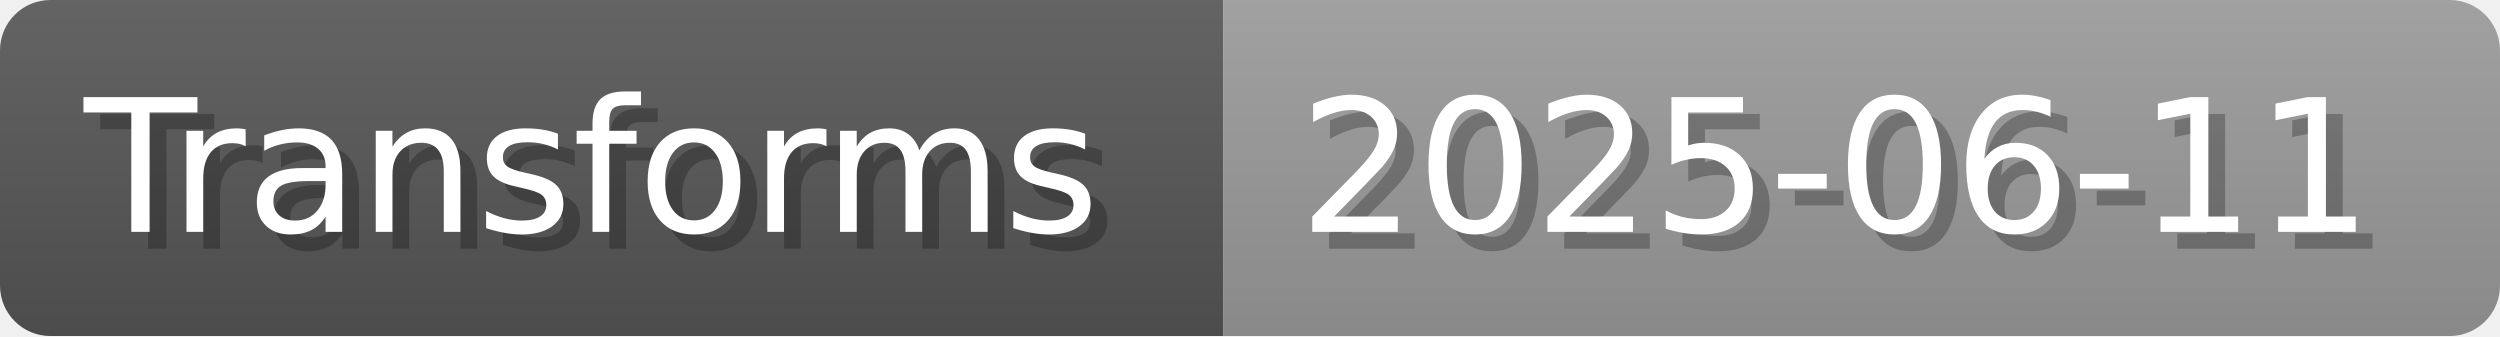
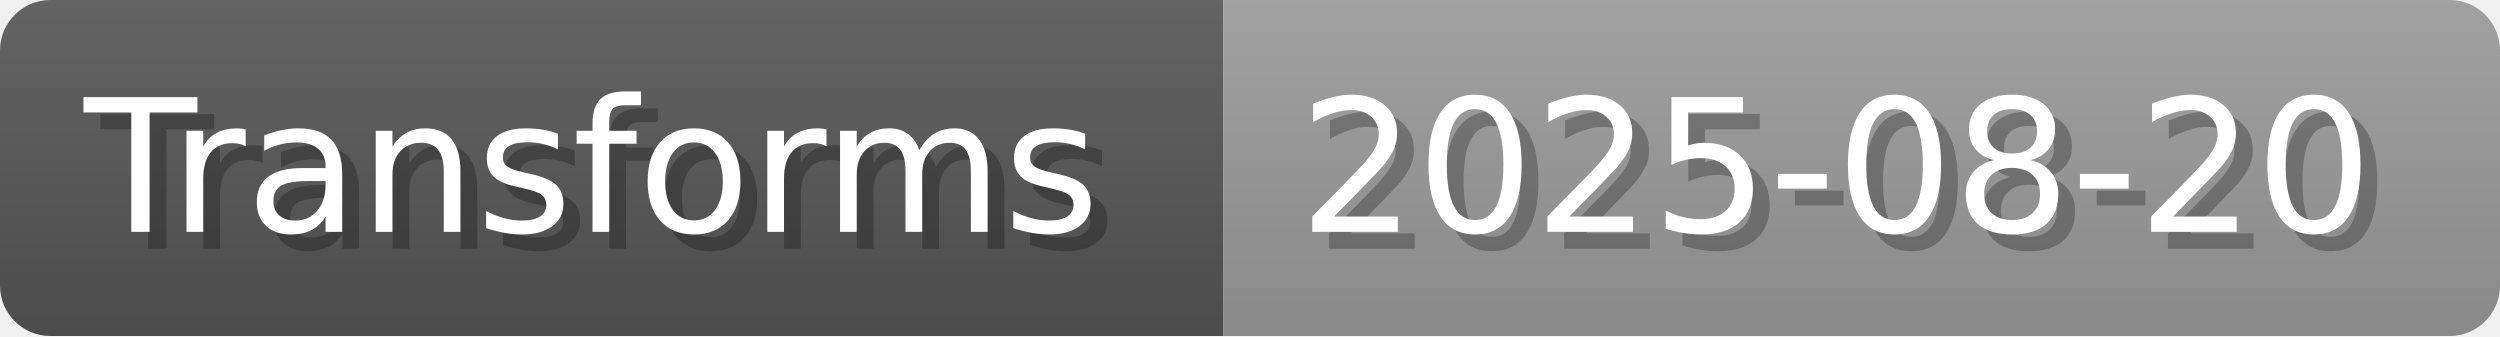
- <svg xmlns="http://www.w3.org/2000/svg" width="148.8" height="20" viewBox="0 0 1488 200" role="img" aria-label="Transforms: 2025-06-11">
+ <svg xmlns="http://www.w3.org/2000/svg" width="148.8" height="20" viewBox="0 0 1488 200" role="img" aria-label="Transforms: 2025-08-20">
  <linearGradient id="a" x2="0" y2="100%">
    <stop offset="0" stop-opacity=".1" stop-color="#EEE" />
    <stop offset="1" stop-opacity=".1" />
  </linearGradient>
  <mask id="m">
    <rect width="1488" height="200" rx="30" fill="#FFF" />
  </mask>
  <g mask="url(#m)">
    <rect width="728" height="200" fill="#555" />
    <rect width="760" height="200" fill="#999" x="728" />
    <rect width="1488" height="200" fill="url(#a)" />
  </g>
  <g aria-hidden="true" fill="#fff" text-anchor="start" font-family="Verdana,DejaVu Sans,sans-serif" font-size="110">
    <text x="60" y="148" textLength="628" fill="#000" opacity="0.25">Transforms</text>
    <text x="50" y="138" textLength="628">Transforms</text>
-     <text x="783" y="148" textLength="660" fill="#000" opacity="0.25">2025-06-11</text>
-     <text x="773" y="138" textLength="660">2025-06-11</text>
+     <text x="783" y="148" textLength="660" fill="#000" opacity="0.25">2025-08-20</text>
+     <text x="773" y="138" textLength="660">2025-08-20</text>
  </g>
</svg>
